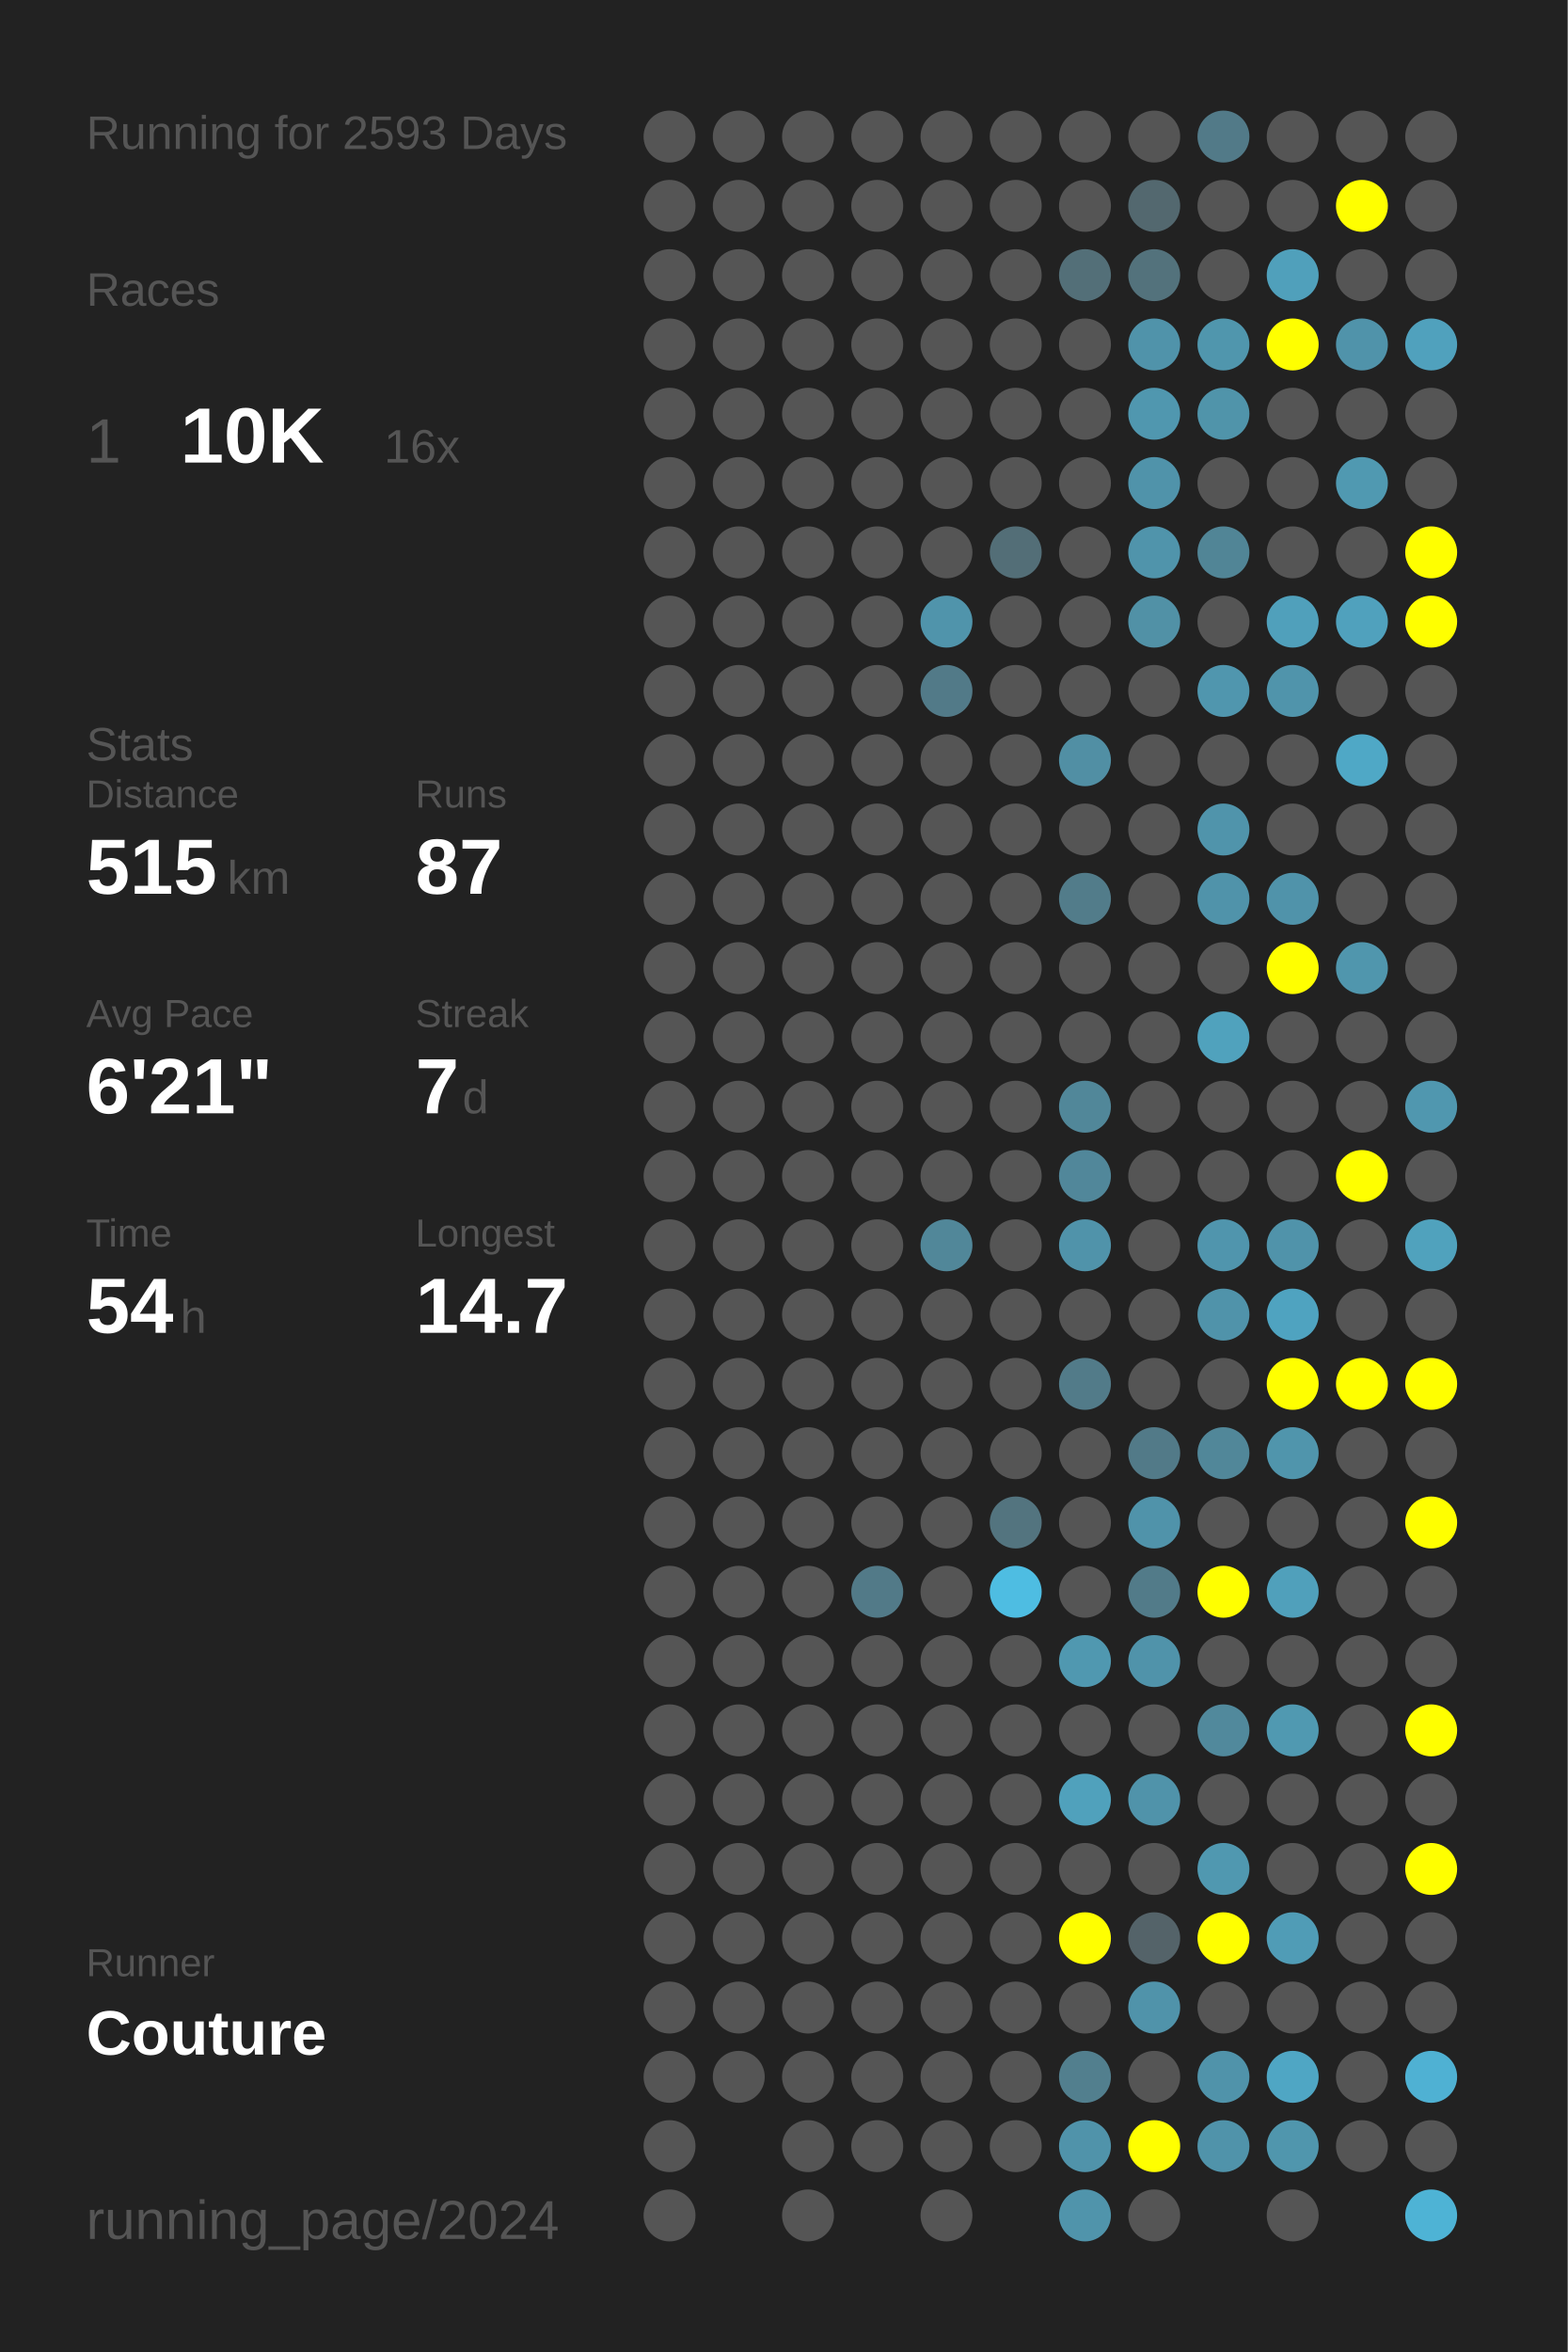
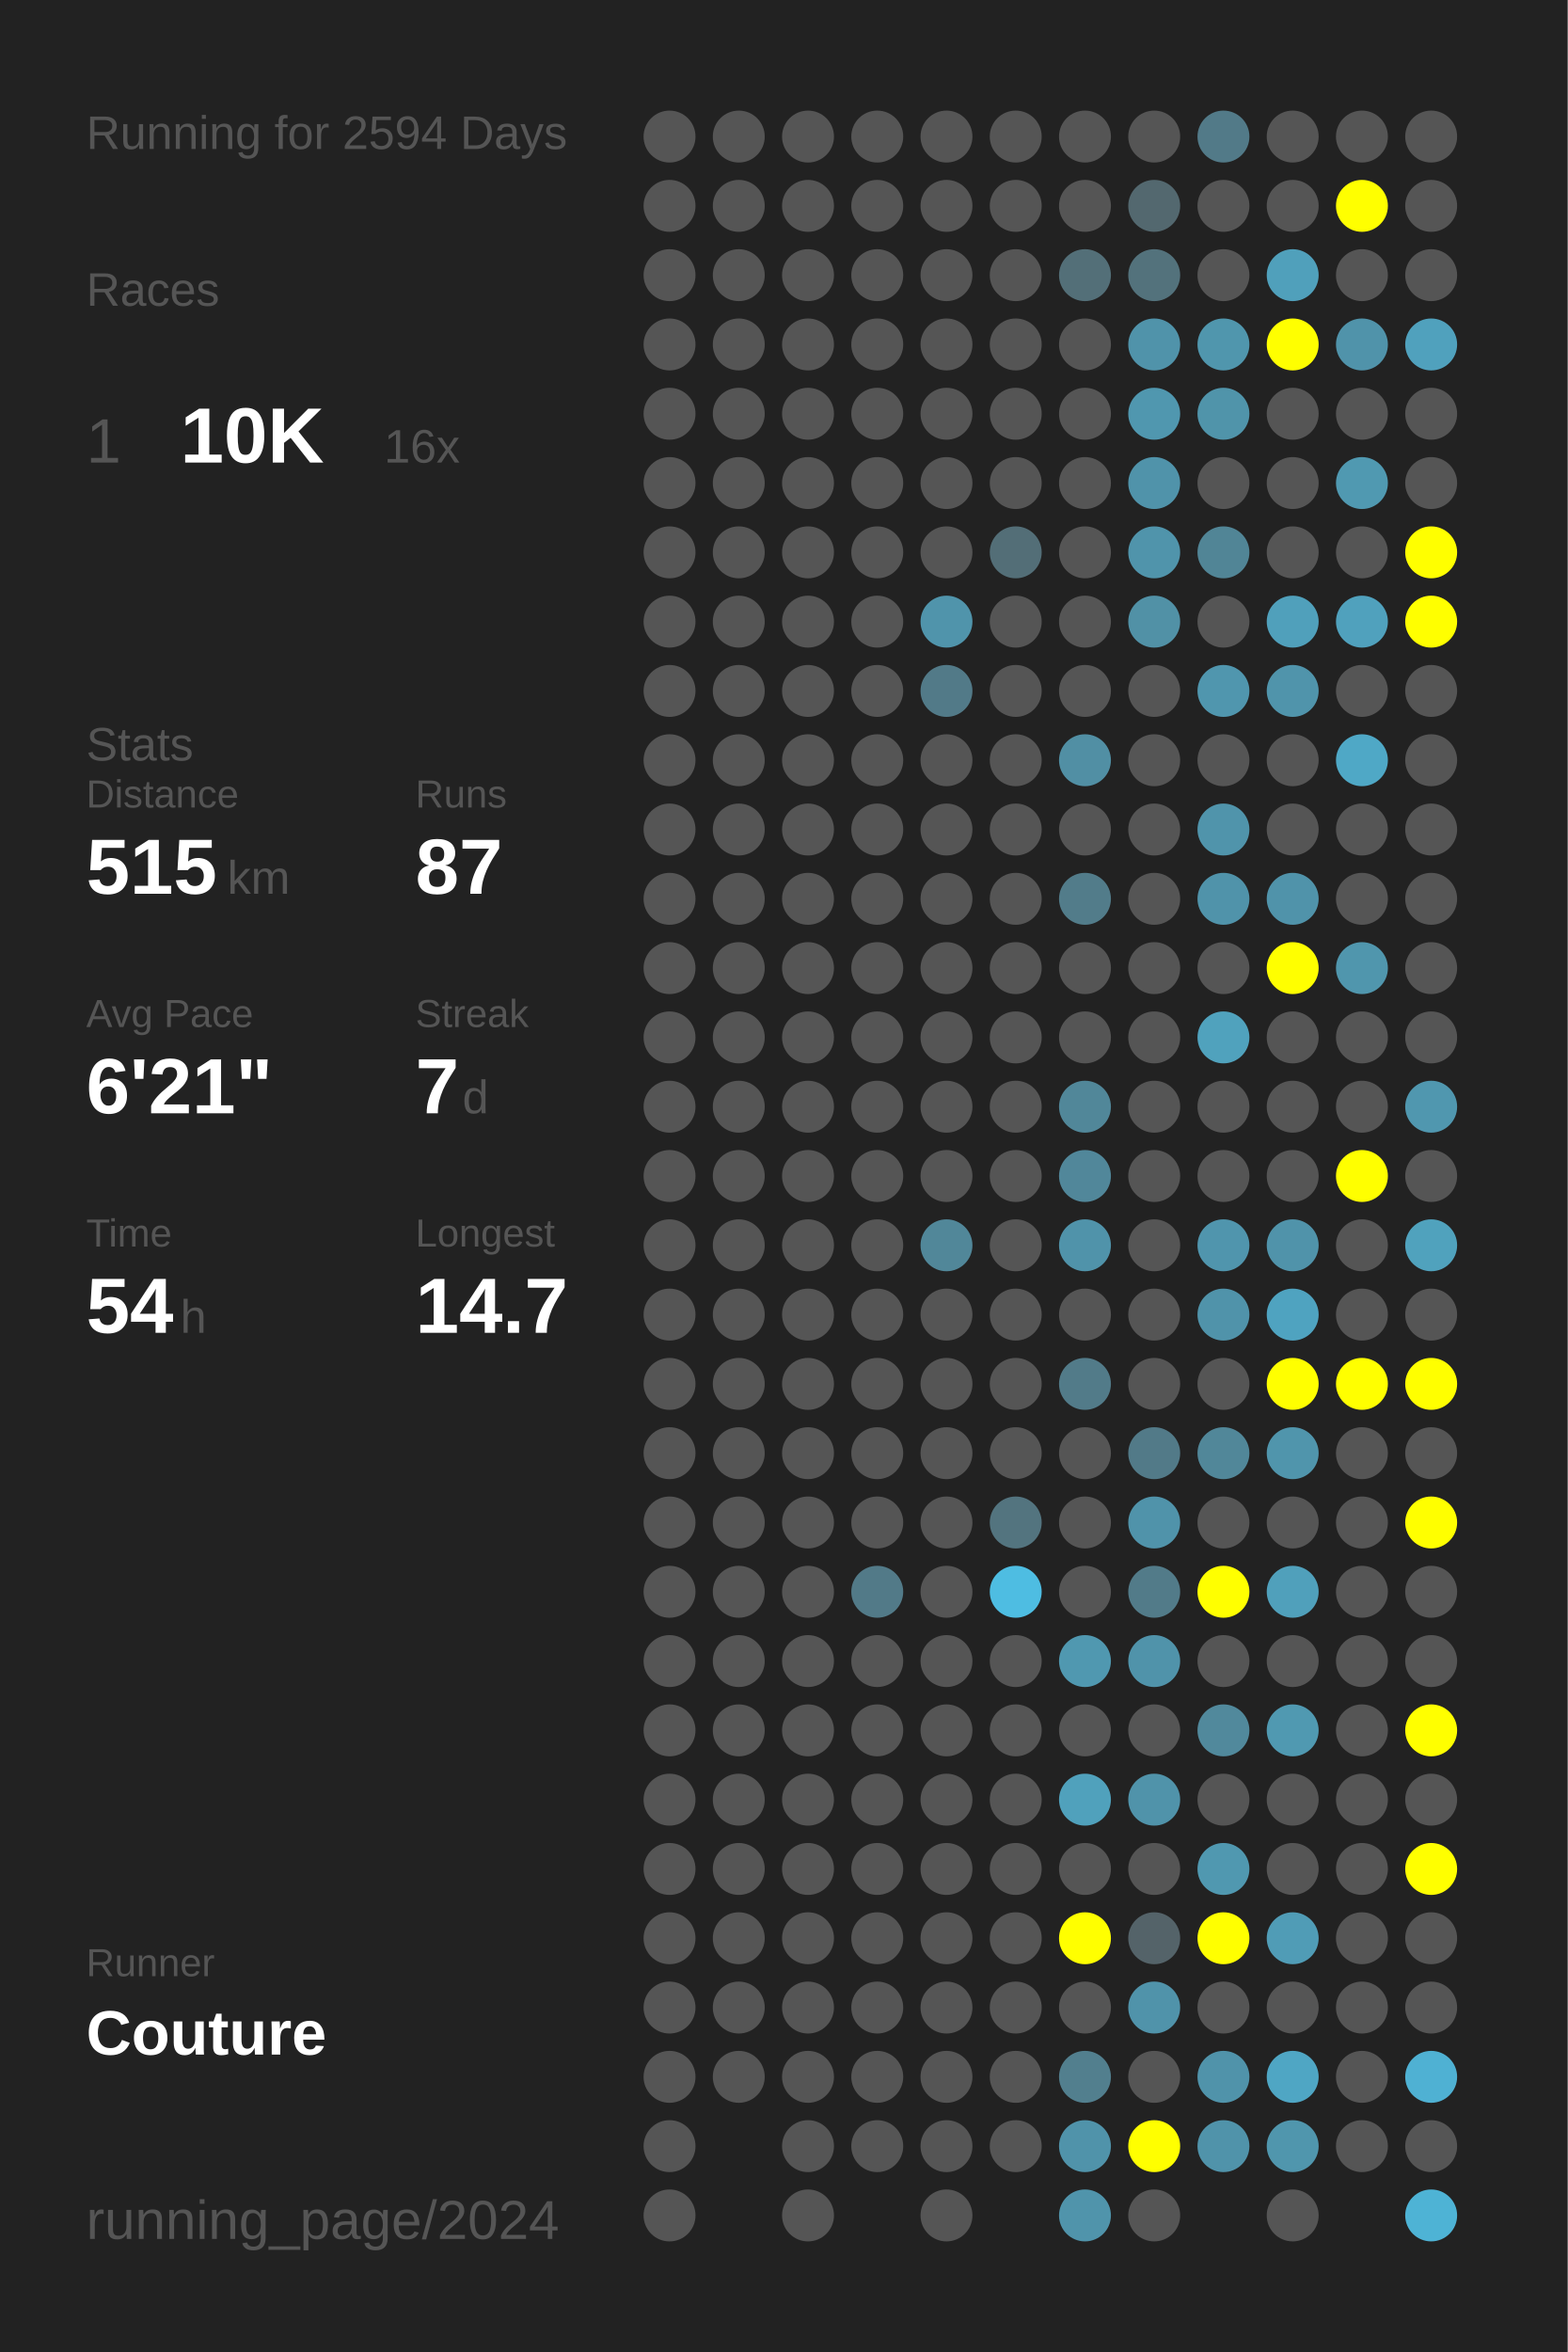
<svg xmlns="http://www.w3.org/2000/svg" baseProfile="full" height="300mm" version="1.1" viewBox="0,0,200,300" width="200mm">
  <defs />
  <rect fill="#222222" height="300" width="200" x="0" y="0" />
-   <text fill="#555555" style="font-size:6px; font-family:Arial;" x="11" y="19">Running for 2593 Days</text>
+   <text fill="#555555" style="font-size:6px; font-family:Arial;" x="11" y="19">Running for 2594 Days</text>
  <text fill="#555555" style="font-size:6px; font-family:Arial;" x="11" y="39">Races</text>
  <text fill="#555555" style="font-size:8px; font-family:Arial;" x="11" y="59">1</text>
  <text fill="#FFFFFF" style="font-size:10px; font-family:Arial; font-weight:bold;" x="23" y="59">10K</text>
  <text fill="#555555" style="font-size:6px; font-family:Arial;" x="49" y="59">16x</text>
  <text fill="#555555" style="font-size:6px; font-family:Arial;" x="11" y="97">Stats</text>
  <text fill="#555555" style="font-size:5px; font-family:Arial;" x="11" y="103">Distance</text>
  <text fill="#FFFFFF" style="font-size:10px; font-family:Arial; font-weight:bold;" x="11" y="114">515</text>
  <text fill="#555555" style="font-size:6px; font-family:Arial;" x="29" y="114">km</text>
  <text fill="#555555" style="font-size:5px; font-family:Arial;" x="53" y="103">Runs</text>
  <text fill="#FFFFFF" style="font-size:10px; font-family:Arial; font-weight:bold;" x="53" y="114">87</text>
  <text fill="#555555" style="font-size:5px; font-family:Arial;" x="11" y="131">Avg Pace</text>
  <text fill="#FFFFFF" style="font-size:10px; font-family:Arial; font-weight:bold;" x="11" y="142">6'21"</text>
  <text fill="#555555" style="font-size:5px; font-family:Arial;" x="53" y="131">Streak</text>
  <text fill="#FFFFFF" style="font-size:10px; font-family:Arial; font-weight:bold;" x="53" y="142">7</text>
  <text fill="#555555" style="font-size:6px; font-family:Arial;" x="59" y="142">d</text>
  <text fill="#555555" style="font-size:5px; font-family:Arial;" x="11" y="159">Time</text>
  <text fill="#FFFFFF" style="font-size:10px; font-family:Arial; font-weight:bold;" x="11" y="170">54</text>
  <text fill="#555555" style="font-size:6px; font-family:Arial;" x="23" y="170">h</text>
  <text fill="#555555" style="font-size:5px; font-family:Arial;" x="53" y="159">Longest</text>
  <text fill="#FFFFFF" style="font-size:10px; font-family:Arial; font-weight:bold;" x="53" y="170">14.7</text>
  <text fill="#555555" style="font-size:5px; font-family:Arial;" x="11" y="252.065">Runner</text>
  <text fill="#FFFFFF" style="font-size:8px; font-family:Arial; font-weight:bold;" x="11" y="262.065">Couture</text>
  <text fill="#555555" style="font-size:7px; font-family:Arial;" x="11" y="285.581">running_page/2024</text>
  <circle cx="85.417" cy="17.419" fill="#555555" r="3.312" />
  <circle cx="85.417" cy="26.258" fill="#555555" r="3.312" />
  <circle cx="85.417" cy="35.097" fill="#555555" r="3.312" />
  <circle cx="85.417" cy="43.935" fill="#555555" r="3.312" />
  <circle cx="85.417" cy="52.774" fill="#555555" r="3.312" />
  <circle cx="85.417" cy="61.613" fill="#555555" r="3.312" />
  <circle cx="85.417" cy="70.452" fill="#555555" r="3.312" />
  <circle cx="85.417" cy="79.29" fill="#555555" r="3.312" />
  <circle cx="85.417" cy="88.129" fill="#555555" r="3.312" />
  <circle cx="85.417" cy="96.968" fill="#555555" r="3.312" />
  <circle cx="85.417" cy="105.806" fill="#555555" r="3.312" />
  <circle cx="85.417" cy="114.645" fill="#555555" r="3.312" />
  <circle cx="85.417" cy="123.484" fill="#555555" r="3.312" />
  <circle cx="85.417" cy="132.323" fill="#555555" r="3.312" />
  <circle cx="85.417" cy="141.161" fill="#555555" r="3.312" />
  <circle cx="85.417" cy="150" fill="#555555" r="3.312" />
  <circle cx="85.417" cy="158.839" fill="#555555" r="3.312" />
  <circle cx="85.417" cy="167.677" fill="#555555" r="3.312" />
  <circle cx="85.417" cy="176.516" fill="#555555" r="3.312" />
  <circle cx="85.417" cy="185.355" fill="#555555" r="3.312" />
  <circle cx="85.417" cy="194.194" fill="#555555" r="3.312" />
  <circle cx="85.417" cy="203.032" fill="#555555" r="3.312" />
  <circle cx="85.417" cy="211.871" fill="#555555" r="3.312" />
  <circle cx="85.417" cy="220.71" fill="#555555" r="3.312" />
  <circle cx="85.417" cy="229.548" fill="#555555" r="3.312" />
  <circle cx="85.417" cy="238.387" fill="#555555" r="3.312" />
  <circle cx="85.417" cy="247.226" fill="#555555" r="3.312" />
  <circle cx="85.417" cy="256.065" fill="#555555" r="3.312" />
  <circle cx="85.417" cy="264.903" fill="#555555" r="3.312" />
  <circle cx="85.417" cy="273.742" fill="#555555" r="3.312" />
  <circle cx="85.417" cy="282.581" fill="#555555" r="3.312" />
  <circle cx="94.25" cy="17.419" fill="#555555" r="3.312" />
  <circle cx="94.25" cy="26.258" fill="#555555" r="3.312" />
  <circle cx="94.25" cy="35.097" fill="#555555" r="3.312" />
  <circle cx="94.25" cy="43.935" fill="#555555" r="3.312" />
  <circle cx="94.25" cy="52.774" fill="#555555" r="3.312" />
  <circle cx="94.25" cy="61.613" fill="#555555" r="3.312" />
  <circle cx="94.25" cy="70.452" fill="#555555" r="3.312" />
  <circle cx="94.25" cy="79.29" fill="#555555" r="3.312" />
  <circle cx="94.25" cy="88.129" fill="#555555" r="3.312" />
  <circle cx="94.25" cy="96.968" fill="#555555" r="3.312" />
  <circle cx="94.25" cy="105.806" fill="#555555" r="3.312" />
  <circle cx="94.25" cy="114.645" fill="#555555" r="3.312" />
  <circle cx="94.25" cy="123.484" fill="#555555" r="3.312" />
  <circle cx="94.25" cy="132.323" fill="#555555" r="3.312" />
  <circle cx="94.25" cy="141.161" fill="#555555" r="3.312" />
  <circle cx="94.25" cy="150" fill="#555555" r="3.312" />
  <circle cx="94.25" cy="158.839" fill="#555555" r="3.312" />
  <circle cx="94.25" cy="167.677" fill="#555555" r="3.312" />
  <circle cx="94.25" cy="176.516" fill="#555555" r="3.312" />
  <circle cx="94.25" cy="185.355" fill="#555555" r="3.312" />
  <circle cx="94.25" cy="194.194" fill="#555555" r="3.312" />
  <circle cx="94.25" cy="203.032" fill="#555555" r="3.312" />
  <circle cx="94.25" cy="211.871" fill="#555555" r="3.312" />
  <circle cx="94.25" cy="220.71" fill="#555555" r="3.312" />
  <circle cx="94.25" cy="229.548" fill="#555555" r="3.312" />
  <circle cx="94.25" cy="238.387" fill="#555555" r="3.312" />
  <circle cx="94.25" cy="247.226" fill="#555555" r="3.312" />
  <circle cx="94.25" cy="256.065" fill="#555555" r="3.312" />
  <circle cx="94.25" cy="264.903" fill="#555555" r="3.312" />
  <circle cx="103.083" cy="17.419" fill="#555555" r="3.312" />
  <circle cx="103.083" cy="26.258" fill="#555555" r="3.312" />
  <circle cx="103.083" cy="35.097" fill="#555555" r="3.312" />
  <circle cx="103.083" cy="43.935" fill="#555555" r="3.312" />
  <circle cx="103.083" cy="52.774" fill="#555555" r="3.312" />
  <circle cx="103.083" cy="61.613" fill="#555555" r="3.312" />
  <circle cx="103.083" cy="70.452" fill="#555555" r="3.312" />
  <circle cx="103.083" cy="79.29" fill="#555555" r="3.312" />
  <circle cx="103.083" cy="88.129" fill="#555555" r="3.312" />
  <circle cx="103.083" cy="96.968" fill="#555555" r="3.312" />
  <circle cx="103.083" cy="105.806" fill="#555555" r="3.312" />
  <circle cx="103.083" cy="114.645" fill="#555555" r="3.312" />
  <circle cx="103.083" cy="123.484" fill="#555555" r="3.312" />
  <circle cx="103.083" cy="132.323" fill="#555555" r="3.312" />
  <circle cx="103.083" cy="141.161" fill="#555555" r="3.312" />
  <circle cx="103.083" cy="150" fill="#555555" r="3.312" />
  <circle cx="103.083" cy="158.839" fill="#555555" r="3.312" />
  <circle cx="103.083" cy="167.677" fill="#555555" r="3.312" />
  <circle cx="103.083" cy="176.516" fill="#555555" r="3.312" />
  <circle cx="103.083" cy="185.355" fill="#555555" r="3.312" />
  <circle cx="103.083" cy="194.194" fill="#555555" r="3.312" />
  <circle cx="103.083" cy="203.032" fill="#555555" r="3.312" />
  <circle cx="103.083" cy="211.871" fill="#555555" r="3.312" />
  <circle cx="103.083" cy="220.71" fill="#555555" r="3.312" />
  <circle cx="103.083" cy="229.548" fill="#555555" r="3.312" />
  <circle cx="103.083" cy="238.387" fill="#555555" r="3.312" />
  <circle cx="103.083" cy="247.226" fill="#555555" r="3.312" />
  <circle cx="103.083" cy="256.065" fill="#555555" r="3.312" />
  <circle cx="103.083" cy="264.903" fill="#555555" r="3.312" />
  <circle cx="103.083" cy="273.742" fill="#555555" r="3.312" />
  <circle cx="103.083" cy="282.581" fill="#555555" r="3.312" />
  <circle cx="111.917" cy="17.419" fill="#555555" r="3.312" />
  <circle cx="111.917" cy="26.258" fill="#555555" r="3.312" />
  <circle cx="111.917" cy="35.097" fill="#555555" r="3.312" />
  <circle cx="111.917" cy="43.935" fill="#555555" r="3.312" />
  <circle cx="111.917" cy="52.774" fill="#555555" r="3.312" />
  <circle cx="111.917" cy="61.613" fill="#555555" r="3.312" />
  <circle cx="111.917" cy="70.452" fill="#555555" r="3.312" />
  <circle cx="111.917" cy="79.29" fill="#555555" r="3.312" />
  <circle cx="111.917" cy="88.129" fill="#555555" r="3.312" />
  <circle cx="111.917" cy="96.968" fill="#555555" r="3.312" />
  <circle cx="111.917" cy="105.806" fill="#555555" r="3.312" />
  <circle cx="111.917" cy="114.645" fill="#555555" r="3.312" />
  <circle cx="111.917" cy="123.484" fill="#555555" r="3.312" />
  <circle cx="111.917" cy="132.323" fill="#555555" r="3.312" />
  <circle cx="111.917" cy="141.161" fill="#555555" r="3.312" />
  <circle cx="111.917" cy="150" fill="#555555" r="3.312" />
  <circle cx="111.917" cy="158.839" fill="#555555" r="3.312" />
  <circle cx="111.917" cy="167.677" fill="#555555" r="3.312" />
  <circle cx="111.917" cy="176.516" fill="#555555" r="3.312" />
  <circle cx="111.917" cy="185.355" fill="#555555" r="3.312" />
  <circle cx="111.917" cy="194.194" fill="#555555" r="3.312" />
  <circle cx="111.917" cy="203.032" fill="#527a88" r="3.312" />
  <circle cx="111.917" cy="211.871" fill="#555555" r="3.312" />
  <circle cx="111.917" cy="220.71" fill="#555555" r="3.312" />
  <circle cx="111.917" cy="229.548" fill="#555555" r="3.312" />
  <circle cx="111.917" cy="238.387" fill="#555555" r="3.312" />
  <circle cx="111.917" cy="247.226" fill="#555555" r="3.312" />
  <circle cx="111.917" cy="256.065" fill="#555555" r="3.312" />
  <circle cx="111.917" cy="264.903" fill="#555555" r="3.312" />
  <circle cx="111.917" cy="273.742" fill="#555555" r="3.312" />
  <circle cx="120.75" cy="17.419" fill="#555555" r="3.312" />
  <circle cx="120.75" cy="26.258" fill="#555555" r="3.312" />
  <circle cx="120.75" cy="35.097" fill="#555555" r="3.312" />
  <circle cx="120.75" cy="43.935" fill="#555555" r="3.312" />
  <circle cx="120.75" cy="52.774" fill="#555555" r="3.312" />
  <circle cx="120.75" cy="61.613" fill="#555555" r="3.312" />
  <circle cx="120.75" cy="70.452" fill="#555555" r="3.312" />
  <circle cx="120.75" cy="79.29" fill="#5094ab" r="3.312" />
  <circle cx="120.75" cy="88.129" fill="#527a88" r="3.312" />
  <circle cx="120.75" cy="96.968" fill="#555555" r="3.312" />
  <circle cx="120.75" cy="105.806" fill="#555555" r="3.312" />
  <circle cx="120.75" cy="114.645" fill="#555555" r="3.312" />
  <circle cx="120.75" cy="123.484" fill="#555555" r="3.312" />
  <circle cx="120.75" cy="132.323" fill="#555555" r="3.312" />
  <circle cx="120.75" cy="141.161" fill="#555555" r="3.312" />
  <circle cx="120.75" cy="150" fill="#555555" r="3.312" />
  <circle cx="120.75" cy="158.839" fill="#518799" r="3.312" />
  <circle cx="120.75" cy="167.677" fill="#555555" r="3.312" />
  <circle cx="120.75" cy="176.516" fill="#555555" r="3.312" />
  <circle cx="120.75" cy="185.355" fill="#555555" r="3.312" />
  <circle cx="120.75" cy="194.194" fill="#555555" r="3.312" />
  <circle cx="120.75" cy="203.032" fill="#555555" r="3.312" />
  <circle cx="120.75" cy="211.871" fill="#555555" r="3.312" />
  <circle cx="120.75" cy="220.71" fill="#555555" r="3.312" />
  <circle cx="120.75" cy="229.548" fill="#555555" r="3.312" />
  <circle cx="120.75" cy="238.387" fill="#555555" r="3.312" />
  <circle cx="120.75" cy="247.226" fill="#555555" r="3.312" />
  <circle cx="120.75" cy="256.065" fill="#555555" r="3.312" />
  <circle cx="120.75" cy="264.903" fill="#555555" r="3.312" />
  <circle cx="120.75" cy="273.742" fill="#555555" r="3.312" />
  <circle cx="120.75" cy="282.581" fill="#555555" r="3.312" />
  <circle cx="129.583" cy="17.419" fill="#555555" r="3.312" />
  <circle cx="129.583" cy="26.258" fill="#555555" r="3.312" />
  <circle cx="129.583" cy="35.097" fill="#555555" r="3.312" />
  <circle cx="129.583" cy="43.935" fill="#555555" r="3.312" />
  <circle cx="129.583" cy="52.774" fill="#555555" r="3.312" />
  <circle cx="129.583" cy="61.613" fill="#555555" r="3.312" />
  <circle cx="129.583" cy="70.452" fill="#536e77" r="3.312" />
  <circle cx="129.583" cy="79.29" fill="#555555" r="3.312" />
  <circle cx="129.583" cy="88.129" fill="#555555" r="3.312" />
  <circle cx="129.583" cy="96.968" fill="#555555" r="3.312" />
  <circle cx="129.583" cy="105.806" fill="#555555" r="3.312" />
  <circle cx="129.583" cy="114.645" fill="#555555" r="3.312" />
  <circle cx="129.583" cy="123.484" fill="#555555" r="3.312" />
  <circle cx="129.583" cy="132.323" fill="#555555" r="3.312" />
  <circle cx="129.583" cy="141.161" fill="#555555" r="3.312" />
  <circle cx="129.583" cy="150" fill="#555555" r="3.312" />
  <circle cx="129.583" cy="158.839" fill="#555555" r="3.312" />
  <circle cx="129.583" cy="167.677" fill="#555555" r="3.312" />
  <circle cx="129.583" cy="176.516" fill="#555555" r="3.312" />
  <circle cx="129.583" cy="185.355" fill="#555555" r="3.312" />
  <circle cx="129.583" cy="194.194" fill="#53747f" r="3.312" />
  <circle cx="129.583" cy="203.032" fill="#4ebde2" r="3.312" />
  <circle cx="129.583" cy="211.871" fill="#555555" r="3.312" />
  <circle cx="129.583" cy="220.71" fill="#555555" r="3.312" />
  <circle cx="129.583" cy="229.548" fill="#555555" r="3.312" />
  <circle cx="129.583" cy="238.387" fill="#555555" r="3.312" />
  <circle cx="129.583" cy="247.226" fill="#555555" r="3.312" />
  <circle cx="129.583" cy="256.065" fill="#555555" r="3.312" />
  <circle cx="129.583" cy="264.903" fill="#555555" r="3.312" />
  <circle cx="129.583" cy="273.742" fill="#555555" r="3.312" />
  <circle cx="138.417" cy="17.419" fill="#555555" r="3.312" />
  <circle cx="138.417" cy="26.258" fill="#555555" r="3.312" />
  <circle cx="138.417" cy="35.097" fill="#536f78" r="3.312" />
  <circle cx="138.417" cy="43.935" fill="#555555" r="3.312" />
  <circle cx="138.417" cy="52.774" fill="#555555" r="3.312" />
  <circle cx="138.417" cy="61.613" fill="#555555" r="3.312" />
  <circle cx="138.417" cy="70.452" fill="#555555" r="3.312" />
  <circle cx="138.417" cy="79.29" fill="#555555" r="3.312" />
  <circle cx="138.417" cy="88.129" fill="#555555" r="3.312" />
  <circle cx="138.417" cy="96.968" fill="#518fa4" r="3.312" />
  <circle cx="138.417" cy="105.806" fill="#555555" r="3.312" />
  <circle cx="138.417" cy="114.645" fill="#527c8a" r="3.312" />
  <circle cx="138.417" cy="123.484" fill="#555555" r="3.312" />
  <circle cx="138.417" cy="132.323" fill="#555555" r="3.312" />
  <circle cx="138.417" cy="141.161" fill="#518799" r="3.312" />
  <circle cx="138.417" cy="150" fill="#51879a" r="3.312" />
  <circle cx="138.417" cy="158.839" fill="#5093aa" r="3.312" />
  <circle cx="138.417" cy="167.677" fill="#555555" r="3.312" />
  <circle cx="138.417" cy="176.516" fill="#527b89" r="3.312" />
  <circle cx="138.417" cy="185.355" fill="#555555" r="3.312" />
  <circle cx="138.417" cy="194.194" fill="#555555" r="3.312" />
  <circle cx="138.417" cy="203.032" fill="#555555" r="3.312" />
  <circle cx="138.417" cy="211.871" fill="#5098b0" r="3.312" />
  <circle cx="138.417" cy="220.71" fill="#555555" r="3.312" />
  <circle cx="138.417" cy="229.548" fill="#50a1bc" r="3.312" />
  <circle cx="138.417" cy="238.387" fill="#555555" r="3.312" />
  <circle cx="138.417" cy="247.226" fill="#FFFF00" r="3.312" />
  <circle cx="138.417" cy="256.065" fill="#555555" r="3.312" />
  <circle cx="138.417" cy="264.903" fill="#527f8e" r="3.312" />
  <circle cx="138.417" cy="273.742" fill="#5093aa" r="3.312" />
  <circle cx="138.417" cy="282.581" fill="#5094ab" r="3.312" />
  <circle cx="147.25" cy="17.419" fill="#555555" r="3.312" />
  <circle cx="147.25" cy="26.258" fill="#53686f" r="3.312" />
  <circle cx="147.25" cy="35.097" fill="#53727c" r="3.312" />
  <circle cx="147.25" cy="43.935" fill="#5093aa" r="3.312" />
  <circle cx="147.25" cy="52.774" fill="#5097af" r="3.312" />
  <circle cx="147.25" cy="61.613" fill="#5093aa" r="3.312" />
  <circle cx="147.25" cy="70.452" fill="#5094ab" r="3.312" />
  <circle cx="147.25" cy="79.29" fill="#5191a6" r="3.312" />
  <circle cx="147.25" cy="88.129" fill="#555555" r="3.312" />
  <circle cx="147.25" cy="96.968" fill="#555555" r="3.312" />
  <circle cx="147.25" cy="105.806" fill="#555555" r="3.312" />
  <circle cx="147.25" cy="114.645" fill="#555555" r="3.312" />
  <circle cx="147.25" cy="123.484" fill="#555555" r="3.312" />
  <circle cx="147.25" cy="132.323" fill="#555555" r="3.312" />
  <circle cx="147.25" cy="141.161" fill="#555555" r="3.312" />
  <circle cx="147.25" cy="150" fill="#555555" r="3.312" />
  <circle cx="147.25" cy="158.839" fill="#555555" r="3.312" />
  <circle cx="147.25" cy="167.677" fill="#555555" r="3.312" />
  <circle cx="147.25" cy="176.516" fill="#555555" r="3.312" />
  <circle cx="147.25" cy="185.355" fill="#527a88" r="3.312" />
  <circle cx="147.25" cy="194.194" fill="#5093aa" r="3.312" />
  <circle cx="147.25" cy="203.032" fill="#527b89" r="3.312" />
  <circle cx="147.25" cy="211.871" fill="#5093aa" r="3.312" />
  <circle cx="147.25" cy="220.71" fill="#555555" r="3.312" />
  <circle cx="147.25" cy="229.548" fill="#5093aa" r="3.312" />
  <circle cx="147.25" cy="238.387" fill="#555555" r="3.312" />
  <circle cx="147.25" cy="247.226" fill="#546369" r="3.312" />
  <circle cx="147.25" cy="256.065" fill="#5093aa" r="3.312" />
  <circle cx="147.25" cy="264.903" fill="#555555" r="3.312" />
  <circle cx="147.25" cy="273.742" fill="#FFFF00" r="3.312" />
  <circle cx="147.25" cy="282.581" fill="#555555" r="3.312" />
  <circle cx="156.083" cy="17.419" fill="#527a88" r="3.312" />
  <circle cx="156.083" cy="26.258" fill="#555555" r="3.312" />
  <circle cx="156.083" cy="35.097" fill="#555555" r="3.312" />
  <circle cx="156.083" cy="43.935" fill="#5096ad" r="3.312" />
  <circle cx="156.083" cy="52.774" fill="#5094aa" r="3.312" />
  <circle cx="156.083" cy="61.613" fill="#555555" r="3.312" />
  <circle cx="156.083" cy="70.452" fill="#518596" r="3.312" />
  <circle cx="156.083" cy="79.29" fill="#555555" r="3.312" />
  <circle cx="156.083" cy="88.129" fill="#5096ae" r="3.312" />
  <circle cx="156.083" cy="96.968" fill="#555555" r="3.312" />
  <circle cx="156.083" cy="105.806" fill="#5094ab" r="3.312" />
  <circle cx="156.083" cy="114.645" fill="#5093aa" r="3.312" />
  <circle cx="156.083" cy="123.484" fill="#555555" r="3.312" />
  <circle cx="156.083" cy="132.323" fill="#50a2bd" r="3.312" />
  <circle cx="156.083" cy="141.161" fill="#555555" r="3.312" />
  <circle cx="156.083" cy="150" fill="#555555" r="3.312" />
  <circle cx="156.083" cy="158.839" fill="#5095ad" r="3.312" />
  <circle cx="156.083" cy="167.677" fill="#5093aa" r="3.312" />
  <circle cx="156.083" cy="176.516" fill="#555555" r="3.312" />
  <circle cx="156.083" cy="185.355" fill="#518799" r="3.312" />
  <circle cx="156.083" cy="194.194" fill="#555555" r="3.312" />
  <circle cx="156.083" cy="203.032" fill="#FFFF00" r="3.312" />
  <circle cx="156.083" cy="211.871" fill="#555555" r="3.312" />
  <circle cx="156.083" cy="220.71" fill="#51899c" r="3.312" />
  <circle cx="156.083" cy="229.548" fill="#555555" r="3.312" />
  <circle cx="156.083" cy="238.387" fill="#5098b0" r="3.312" />
  <circle cx="156.083" cy="247.226" fill="#FFFF00" r="3.312" />
  <circle cx="156.083" cy="256.065" fill="#555555" r="3.312" />
  <circle cx="156.083" cy="264.903" fill="#5093aa" r="3.312" />
  <circle cx="156.083" cy="273.742" fill="#5093aa" r="3.312" />
  <circle cx="164.917" cy="17.419" fill="#555555" r="3.312" />
  <circle cx="164.917" cy="26.258" fill="#555555" r="3.312" />
  <circle cx="164.917" cy="35.097" fill="#50a0bb" r="3.312" />
  <circle cx="164.917" cy="43.935" fill="#FFFF00" r="3.312" />
  <circle cx="164.917" cy="52.774" fill="#555555" r="3.312" />
  <circle cx="164.917" cy="61.613" fill="#555555" r="3.312" />
  <circle cx="164.917" cy="70.452" fill="#555555" r="3.312" />
  <circle cx="164.917" cy="79.29" fill="#50a0bb" r="3.312" />
  <circle cx="164.917" cy="88.129" fill="#5094ab" r="3.312" />
  <circle cx="164.917" cy="96.968" fill="#555555" r="3.312" />
  <circle cx="164.917" cy="105.806" fill="#555555" r="3.312" />
  <circle cx="164.917" cy="114.645" fill="#5093aa" r="3.312" />
  <circle cx="164.917" cy="123.484" fill="#FFFF00" r="3.312" />
  <circle cx="164.917" cy="132.323" fill="#555555" r="3.312" />
  <circle cx="164.917" cy="141.161" fill="#555555" r="3.312" />
  <circle cx="164.917" cy="150" fill="#555555" r="3.312" />
  <circle cx="164.917" cy="158.839" fill="#5093aa" r="3.312" />
  <circle cx="164.917" cy="167.677" fill="#4fa3c0" r="3.312" />
  <circle cx="164.917" cy="176.516" fill="#FFFF00" r="3.312" />
  <circle cx="164.917" cy="185.355" fill="#5095ac" r="3.312" />
  <circle cx="164.917" cy="194.194" fill="#555555" r="3.312" />
  <circle cx="164.917" cy="203.032" fill="#50a0bb" r="3.312" />
  <circle cx="164.917" cy="211.871" fill="#555555" r="3.312" />
  <circle cx="164.917" cy="220.71" fill="#5099b1" r="3.312" />
  <circle cx="164.917" cy="229.548" fill="#555555" r="3.312" />
  <circle cx="164.917" cy="238.387" fill="#555555" r="3.312" />
  <circle cx="164.917" cy="247.226" fill="#509cb6" r="3.312" />
  <circle cx="164.917" cy="256.065" fill="#555555" r="3.312" />
  <circle cx="164.917" cy="264.903" fill="#4fa6c4" r="3.312" />
  <circle cx="164.917" cy="273.742" fill="#5096ad" r="3.312" />
  <circle cx="164.917" cy="282.581" fill="#555555" r="3.312" />
  <circle cx="173.75" cy="17.419" fill="#555555" r="3.312" />
  <circle cx="173.75" cy="26.258" fill="#FFFF00" r="3.312" />
  <circle cx="173.75" cy="35.097" fill="#555555" r="3.312" />
  <circle cx="173.75" cy="43.935" fill="#5093aa" r="3.312" />
  <circle cx="173.75" cy="52.774" fill="#555555" r="3.312" />
  <circle cx="173.75" cy="61.613" fill="#5099b1" r="3.312" />
  <circle cx="173.75" cy="70.452" fill="#555555" r="3.312" />
  <circle cx="173.75" cy="79.29" fill="#50a1bd" r="3.312" />
  <circle cx="173.75" cy="88.129" fill="#555555" r="3.312" />
  <circle cx="173.75" cy="96.968" fill="#4fa8c6" r="3.312" />
  <circle cx="173.75" cy="105.806" fill="#555555" r="3.312" />
  <circle cx="173.75" cy="114.645" fill="#555555" r="3.312" />
  <circle cx="173.75" cy="123.484" fill="#5096ad" r="3.312" />
  <circle cx="173.75" cy="132.323" fill="#555555" r="3.312" />
  <circle cx="173.75" cy="141.161" fill="#555555" r="3.312" />
  <circle cx="173.75" cy="150" fill="#FFFF00" r="3.312" />
  <circle cx="173.75" cy="158.839" fill="#555555" r="3.312" />
  <circle cx="173.75" cy="167.677" fill="#555555" r="3.312" />
  <circle cx="173.75" cy="176.516" fill="#FFFF00" r="3.312" />
  <circle cx="173.75" cy="185.355" fill="#555555" r="3.312" />
  <circle cx="173.75" cy="194.194" fill="#555555" r="3.312" />
  <circle cx="173.75" cy="203.032" fill="#555555" r="3.312" />
  <circle cx="173.75" cy="211.871" fill="#555555" r="3.312" />
  <circle cx="173.75" cy="220.71" fill="#555555" r="3.312" />
  <circle cx="173.75" cy="229.548" fill="#555555" r="3.312" />
  <circle cx="173.75" cy="238.387" fill="#555555" r="3.312" />
  <circle cx="173.75" cy="247.226" fill="#555555" r="3.312" />
  <circle cx="173.75" cy="256.065" fill="#555555" r="3.312" />
  <circle cx="173.75" cy="264.903" fill="#555555" r="3.312" />
  <circle cx="173.75" cy="273.742" fill="#555555" r="3.312" />
  <circle cx="182.583" cy="17.419" fill="#555555" r="3.312" />
  <circle cx="182.583" cy="26.258" fill="#555555" r="3.312" />
  <circle cx="182.583" cy="35.097" fill="#555555" r="3.312" />
  <circle cx="182.583" cy="43.935" fill="#50a1bd" r="3.312" />
  <circle cx="182.583" cy="52.774" fill="#555555" r="3.312" />
  <circle cx="182.583" cy="61.613" fill="#555555" r="3.312" />
  <circle cx="182.583" cy="70.452" fill="#FFFF00" r="3.312" />
  <circle cx="182.583" cy="79.29" fill="#FFFF00" r="3.312" />
  <circle cx="182.583" cy="88.129" fill="#555555" r="3.312" />
  <circle cx="182.583" cy="96.968" fill="#555555" r="3.312" />
  <circle cx="182.583" cy="105.806" fill="#555555" r="3.312" />
  <circle cx="182.583" cy="114.645" fill="#555555" r="3.312" />
  <circle cx="182.583" cy="123.484" fill="#555555" r="3.312" />
  <circle cx="182.583" cy="132.323" fill="#555555" r="3.312" />
  <circle cx="182.583" cy="141.161" fill="#5097af" r="3.312" />
  <circle cx="182.583" cy="150" fill="#555555" r="3.312" />
  <circle cx="182.583" cy="158.839" fill="#50a2bd" r="3.312" />
  <circle cx="182.583" cy="167.677" fill="#555555" r="3.312" />
  <circle cx="182.583" cy="176.516" fill="#FFFF00" r="3.312" />
  <circle cx="182.583" cy="185.355" fill="#555555" r="3.312" />
  <circle cx="182.583" cy="194.194" fill="#FFFF00" r="3.312" />
  <circle cx="182.583" cy="203.032" fill="#555555" r="3.312" />
  <circle cx="182.583" cy="211.871" fill="#555555" r="3.312" />
  <circle cx="182.583" cy="220.71" fill="#FFFF00" r="3.312" />
  <circle cx="182.583" cy="229.548" fill="#555555" r="3.312" />
  <circle cx="182.583" cy="238.387" fill="#FFFF00" r="3.312" />
  <circle cx="182.583" cy="247.226" fill="#555555" r="3.312" />
  <circle cx="182.583" cy="256.065" fill="#555555" r="3.312" />
  <circle cx="182.583" cy="264.903" fill="#4fb1d3" r="3.312" />
  <circle cx="182.583" cy="273.742" fill="#555555" r="3.312" />
  <circle cx="182.583" cy="282.581" fill="#4eb3d5" r="3.312" />
</svg>
